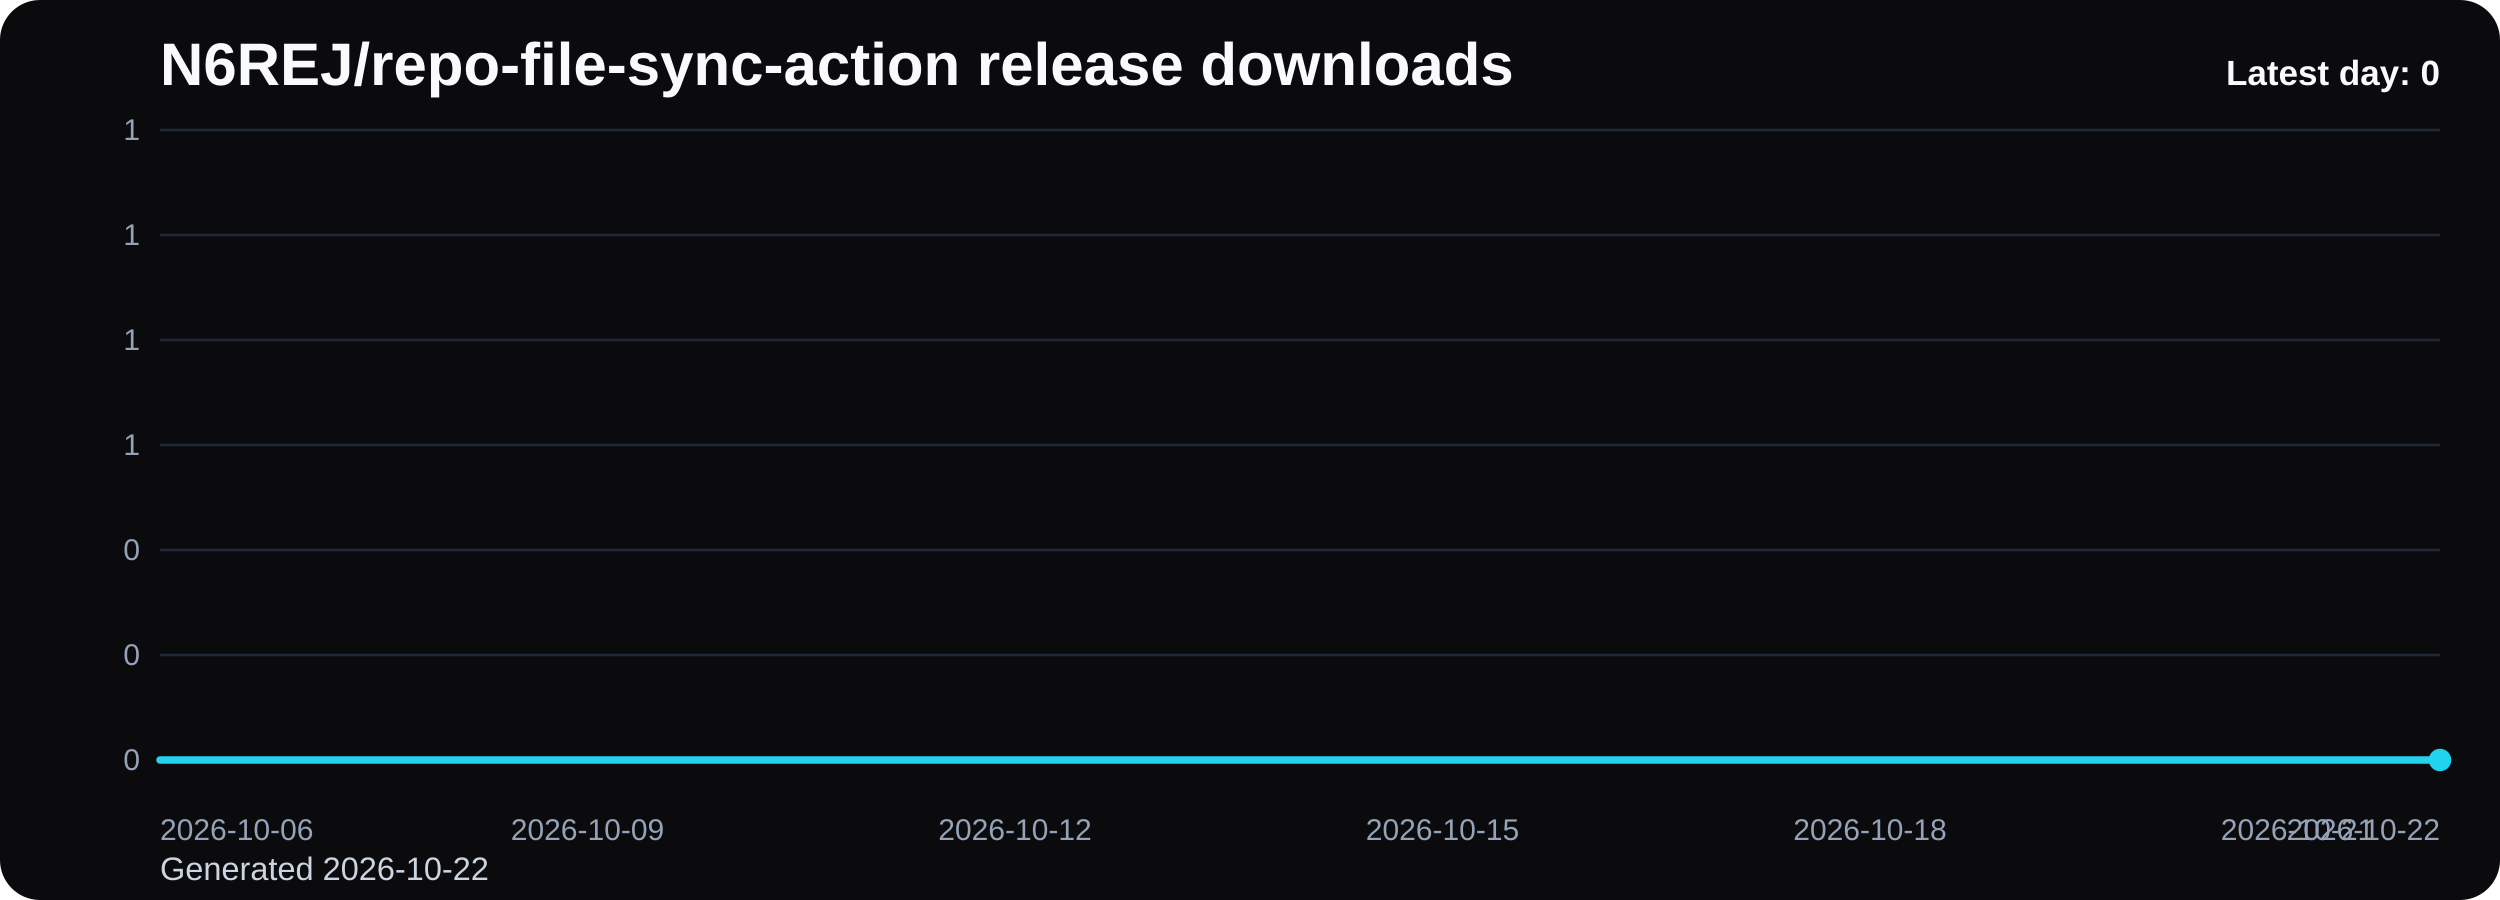
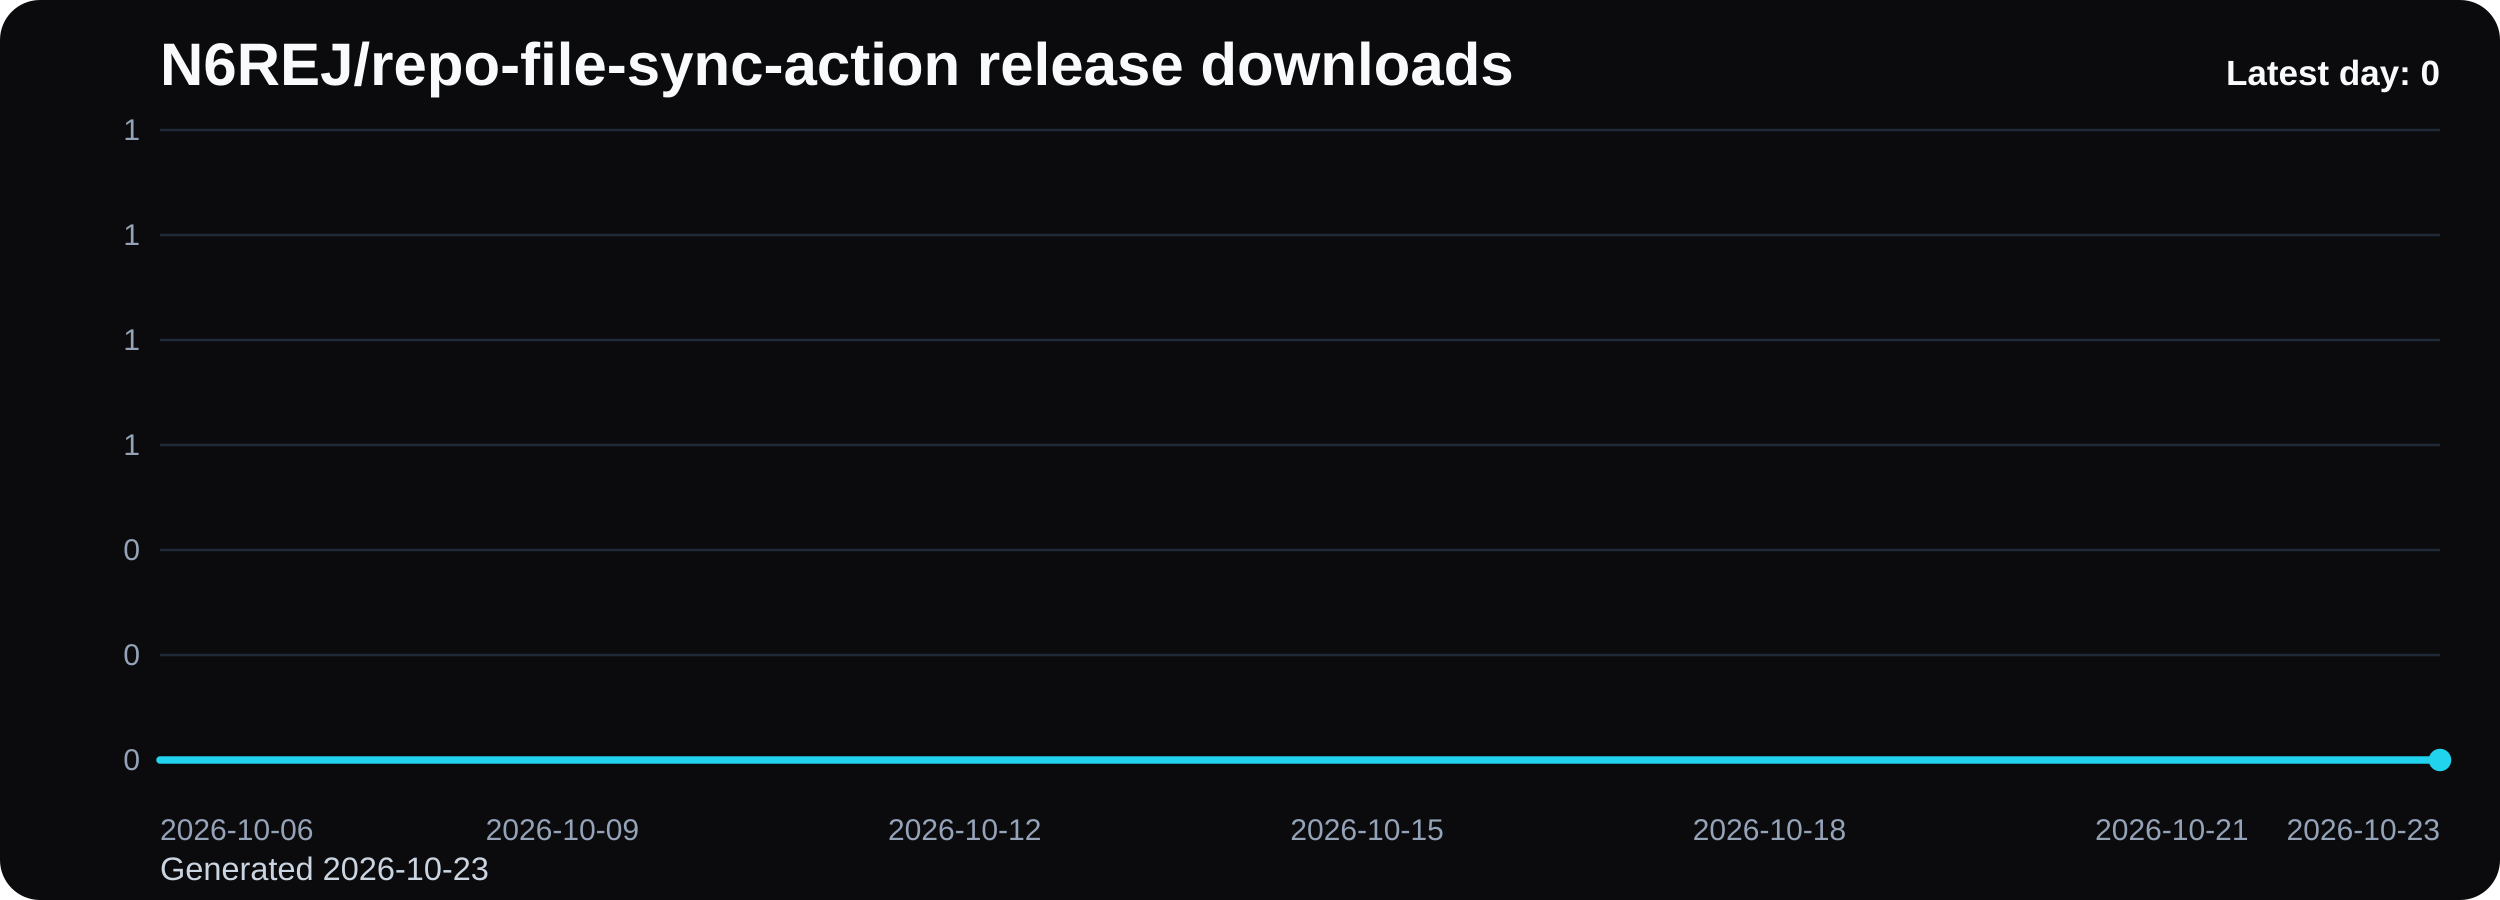
<svg xmlns="http://www.w3.org/2000/svg" viewBox="0 0 1000 360" role="img" aria-label="N6REJ/repo-file-sync-action release downloads chart">
  <defs>
    <linearGradient id="fill-daily-black" x1="0" y1="0" x2="0" y2="1">
      <stop offset="0%" stop-color="#22d3ee" stop-opacity="0.32" />
      <stop offset="100%" stop-color="#22d3ee" stop-opacity="0.05" />
    </linearGradient>
    <style>
      .bg { fill: #0b0b0d; }
      .title { font: 700 24px Arial, sans-serif; fill: #f8fafc; }
      .sub { font: 400 13px Arial, sans-serif; fill: #cbd5e1; }
      .grid { stroke: #1f2937; stroke-width: 1; }
      .axis { font: 400 12px Arial, sans-serif; fill: #94a3b8; }
      .line { fill: none; stroke: #22d3ee; stroke-width: 3; stroke-linecap: round; stroke-linejoin: round; }
      .dot { fill: #22d3ee; }
      .value { font: 600 11px Arial, sans-serif; fill: #cbd5e1; }
      .latest { font: 700 14px Arial, sans-serif; fill: #f8fafc; }
    </style>
  </defs>
  <rect class="bg" x="0" y="0" width="1000" height="360" rx="16" />
  <text class="title" x="64" y="34">N6REJ/repo-file-sync-action release downloads</text>
-   <text class="sub" x="64" y="352">Generated 2026-10-22</text>
+   <text class="sub" x="64" y="352">Generated 2026-10-23</text>
  <line x1="64" y1="52.00" x2="976" y2="52.00" class="grid" />
  <text x="56" y="56.00" text-anchor="end" class="axis">1</text>
  <line x1="64" y1="94.00" x2="976" y2="94.00" class="grid" />
  <text x="56" y="98.00" text-anchor="end" class="axis">1</text>
  <line x1="64" y1="136.00" x2="976" y2="136.00" class="grid" />
  <text x="56" y="140.00" text-anchor="end" class="axis">1</text>
  <line x1="64" y1="178.00" x2="976" y2="178.00" class="grid" />
  <text x="56" y="182.00" text-anchor="end" class="axis">1</text>
  <line x1="64" y1="220.00" x2="976" y2="220.00" class="grid" />
  <text x="56" y="224.00" text-anchor="end" class="axis">0</text>
  <line x1="64" y1="262.00" x2="976" y2="262.00" class="grid" />
  <text x="56" y="266.00" text-anchor="end" class="axis">0</text>
  <line x1="64" y1="304.00" x2="976" y2="304.00" class="grid" />
  <text x="56" y="308.00" text-anchor="end" class="axis">0</text>
-   <path d="M 64.00 304 L 64.00 304.00 L 121.00 304.00 L 178.00 304.00 L 235.00 304.00 L 292.00 304.00 L 349.00 304.00 L 406.00 304.00 L 463.00 304.00 L 520.00 304.00 L 577.00 304.00 L 634.00 304.00 L 691.00 304.00 L 748.00 304.00 L 805.00 304.00 L 862.00 304.00 L 919.00 304.00 L 976.00 304.00 L 976.00 304 Z" fill="url(#fill-daily-black)" />
-   <polyline class="line" points="64.00,304.00 121.00,304.00 178.00,304.00 235.00,304.00 292.00,304.00 349.00,304.00 406.00,304.00 463.00,304.00 520.00,304.00 577.00,304.00 634.00,304.00 691.00,304.00 748.00,304.00 805.00,304.00 862.00,304.00 919.00,304.00 976.00,304.00" />
+   <path d="M 64.00 304 L 64.00 304.00 L 117.65 304.00 L 171.29 304.00 L 224.94 304.00 L 278.59 304.00 L 332.24 304.00 L 385.88 304.00 L 439.53 304.00 L 493.18 304.00 L 546.82 304.00 L 600.47 304.00 L 654.12 304.00 L 707.76 304.00 L 761.41 304.00 L 815.06 304.00 L 868.71 304.00 L 922.35 304.00 L 976.00 304.00 L 976.00 304 Z" fill="url(#fill-daily-black)" />
+   <polyline class="line" points="64.00,304.00 117.65,304.00 171.29,304.00 224.94,304.00 278.59,304.00 332.24,304.00 385.88,304.00 439.53,304.00 493.18,304.00 546.82,304.00 600.47,304.00 654.12,304.00 707.76,304.00 761.41,304.00 815.06,304.00 868.71,304.00 922.35,304.00 976.00,304.00" />
  <circle class="dot" cx="976.00" cy="304.00" r="4.5" />
  <text class="axis" x="64.00" y="336" text-anchor="start">2026-10-06</text>
-   <text class="axis" x="235.00" y="336" text-anchor="middle">2026-10-09</text>
-   <text class="axis" x="406.00" y="336" text-anchor="middle">2026-10-12</text>
-   <text class="axis" x="577.00" y="336" text-anchor="middle">2026-10-15</text>
-   <text class="axis" x="748.00" y="336" text-anchor="middle">2026-10-18</text>
-   <text class="axis" x="919.00" y="336" text-anchor="middle">2026-10-21</text>
-   <text class="axis" x="976.00" y="336" text-anchor="end">2026-10-22</text>
+   <text class="axis" x="224.94" y="336" text-anchor="middle">2026-10-09</text>
+   <text class="axis" x="385.88" y="336" text-anchor="middle">2026-10-12</text>
+   <text class="axis" x="546.82" y="336" text-anchor="middle">2026-10-15</text>
+   <text class="axis" x="707.76" y="336" text-anchor="middle">2026-10-18</text>
+   <text class="axis" x="868.71" y="336" text-anchor="middle">2026-10-21</text>
+   <text class="axis" x="976.00" y="336" text-anchor="end">2026-10-23</text>
  <text class="latest" x="976" y="34" text-anchor="end">Latest day: 0</text>
</svg>
